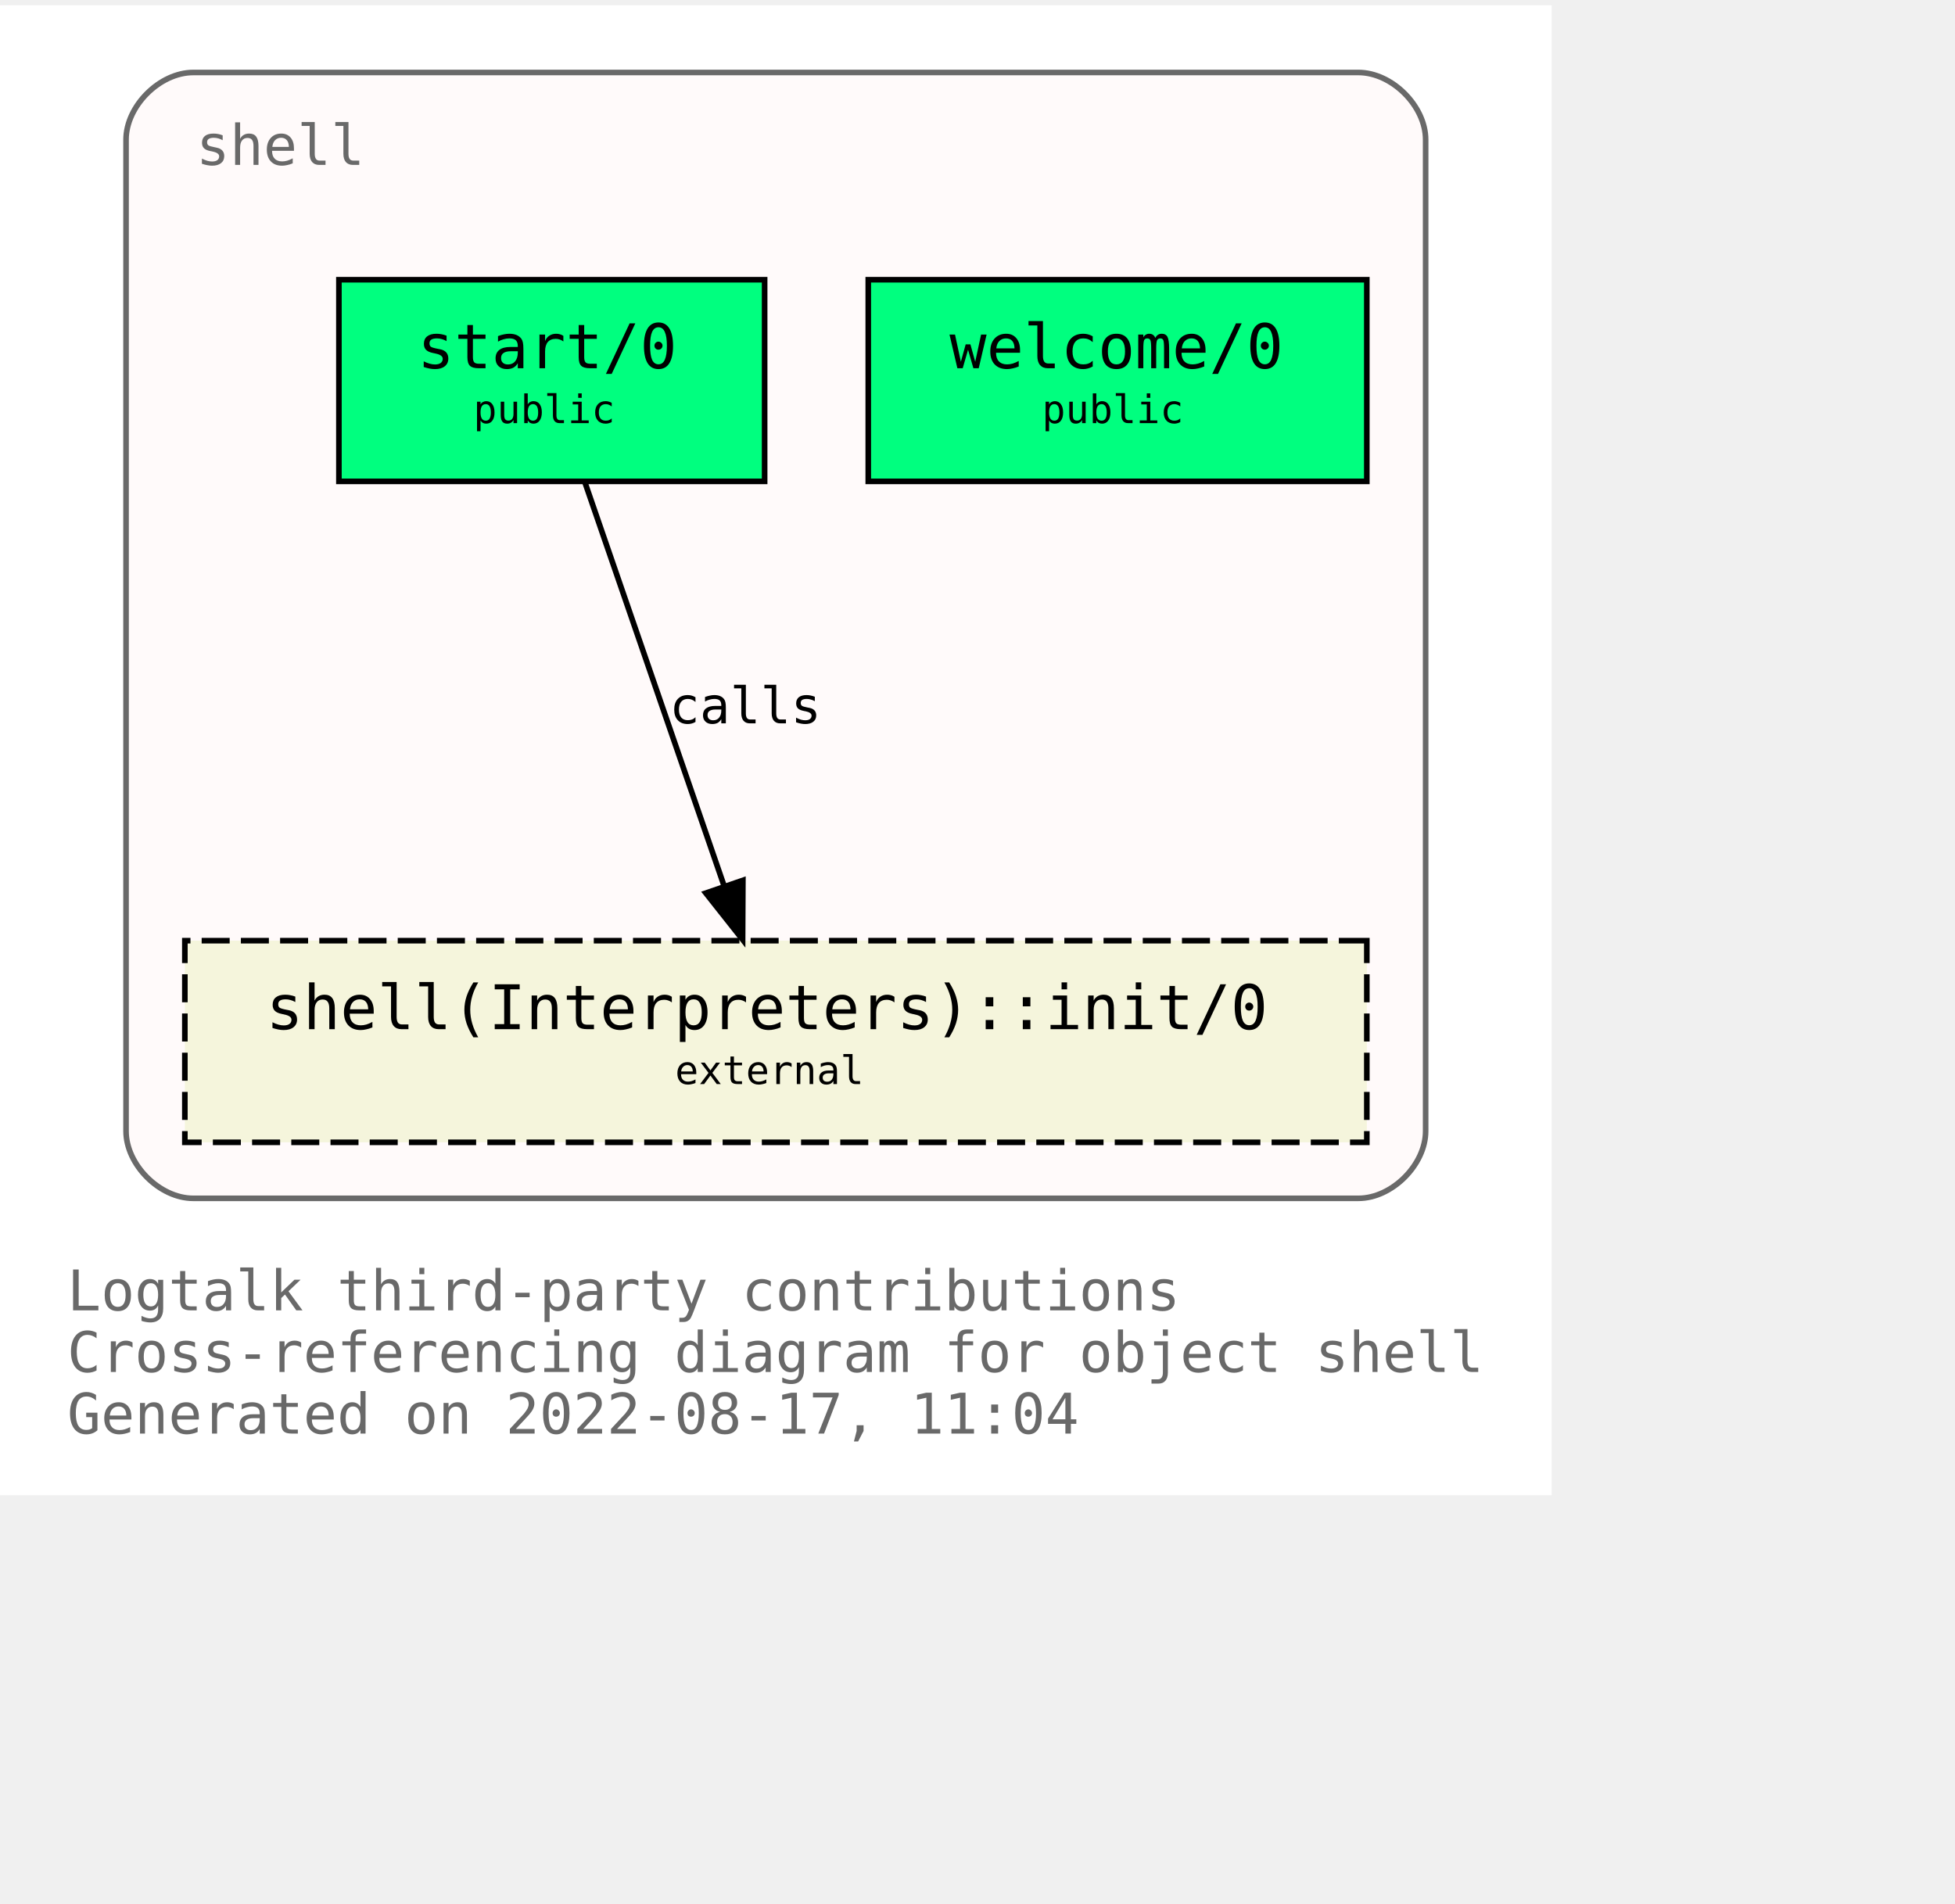
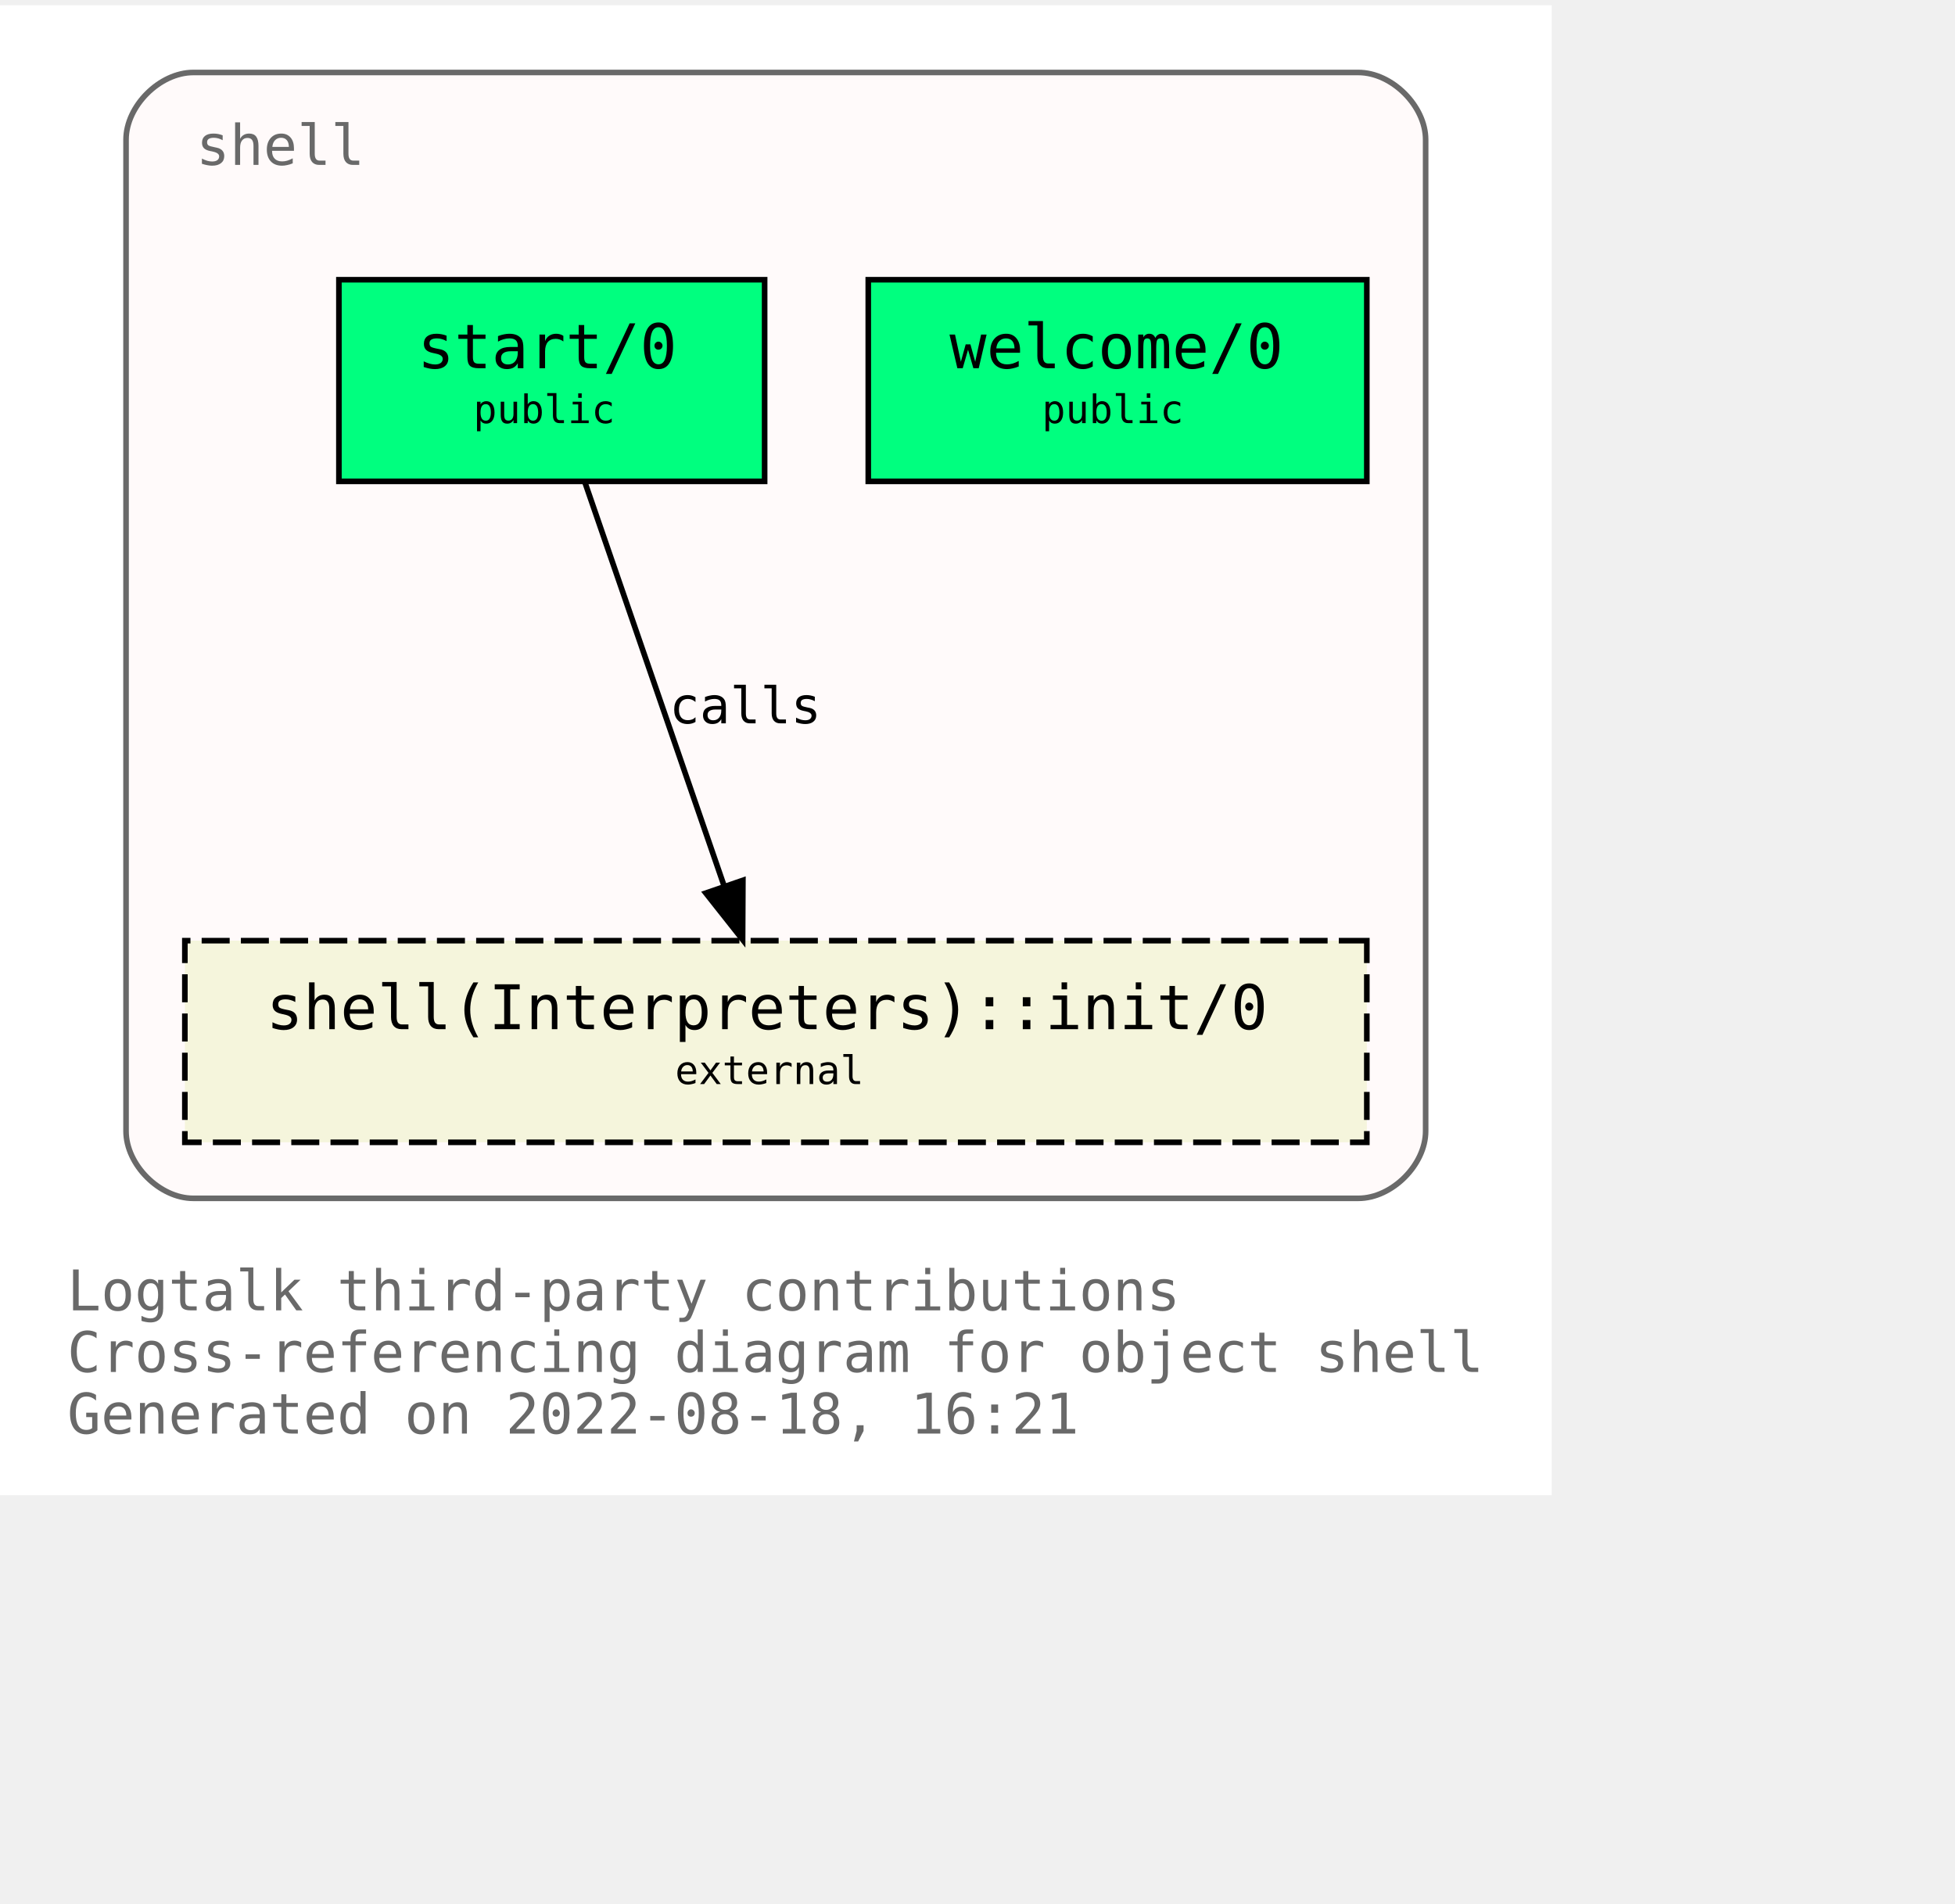
<svg xmlns="http://www.w3.org/2000/svg" xmlns:xlink="http://www.w3.org/1999/xlink" width="421pt" height="410pt" viewBox="72.00 72.00 349.00 338.00">
  <g id="graph0" class="graph" transform="scale(1 1) rotate(0) translate(76 334)">
    <polygon fill="white" stroke="transparent" points="-4,4 -4,-262 273,-262 273,4 -4,4" />
    <text text-anchor="start" x="8" y="-29" font-family="Monospace" font-size="10.00" fill="dimgray">Logtalk third-party contributions</text>
    <text text-anchor="start" x="8" y="-18" font-family="Monospace" font-size="10.00" fill="dimgray">Cross-referencing diagram for object shell</text>
-     <text text-anchor="start" x="8" y="-7" font-family="Monospace" font-size="10.00" fill="dimgray">Generated on 2022-08-17, 11:04</text>
+     <text text-anchor="start" x="8" y="-7" font-family="Monospace" font-size="10.00" fill="dimgray">Generated on 2022-08-18, 16:21</text>
    <g id="clust1" class="cluster">
      <g id="a_clust1">
        <a xlink:title="shell">
          <path fill="snow" stroke="dimgray" d="M30.5,-49C30.5,-49 238.5,-49 238.5,-49 244.5,-49 250.5,-55 250.5,-61 250.5,-61 250.5,-238 250.5,-238 250.5,-244 244.5,-250 238.5,-250 238.5,-250 30.5,-250 30.5,-250 24.5,-250 18.5,-244 18.5,-238 18.5,-238 18.5,-61 18.5,-61 18.5,-55 24.5,-49 30.5,-49" />
          <g id="a_clust1_0">
-             <a xlink:href="https://github.com/LogtalkDotOrg/logtalk3/tree/71931f9a84223a67270eba5aefd4fad8c8b301e1/contributions/verdi_neruda/shell.lgt" xlink:title="https://github.com/LogtalkDotOrg/logtalk3/tree/71931f9a84223a67270eba5aefd4fad8c8b301e1/contributions/verdi_neruda/shell.lgt">
+             <a xlink:href="https://github.com/LogtalkDotOrg/logtalk3/tree/07af43863457fce14a1db8fe3e021d42ed319773/contributions/verdi_neruda/shell.lgt" xlink:title="https://github.com/LogtalkDotOrg/logtalk3/tree/07af43863457fce14a1db8fe3e021d42ed319773/contributions/verdi_neruda/shell.lgt">
              <text text-anchor="start" x="31" y="-233.5" font-family="Monospace" font-size="10.00" fill="dimgray">shell</text>
            </a>
          </g>
        </a>
      </g>
    </g>
    <g id="node1" class="node">
      <g id="a_node1">
-         <a xlink:href="https://github.com/LogtalkDotOrg/logtalk3/tree/71931f9a84223a67270eba5aefd4fad8c8b301e1/contributions/verdi_neruda/shell.lgt#L341" xlink:title="https://github.com/LogtalkDotOrg/logtalk3/tree/71931f9a84223a67270eba5aefd4fad8c8b301e1/contributions/verdi_neruda/shell.lgt#L341">
+         <a xlink:href="https://github.com/LogtalkDotOrg/logtalk3/tree/07af43863457fce14a1db8fe3e021d42ed319773/contributions/verdi_neruda/shell.lgt#L341" xlink:title="https://github.com/LogtalkDotOrg/logtalk3/tree/07af43863457fce14a1db8fe3e021d42ed319773/contributions/verdi_neruda/shell.lgt#L341">
          <polygon fill="springgreen" stroke="black" points="240,-213 151,-213 151,-177 240,-177 240,-213" />
          <text text-anchor="start" x="159.5" y="-197.8" font-family="Monospace" font-size="9.00"> </text>
          <text text-anchor="start" x="165.5" y="-197.2" font-family="Monospace" font-size="11.00">welcome/0</text>
          <text text-anchor="start" x="226.5" y="-197.8" font-family="Monospace" font-size="9.00"> </text>
          <text text-anchor="start" x="159.5" y="-186.8" font-family="Monospace" font-size="9.00"> </text>
          <text text-anchor="start" x="182" y="-187.4" font-family="Monospace" font-size="7.00">public</text>
          <text text-anchor="start" x="226.5" y="-186.8" font-family="Monospace" font-size="9.00"> </text>
        </a>
      </g>
    </g>
    <g id="node2" class="node">
      <g id="a_node2">
-         <a xlink:href="https://github.com/LogtalkDotOrg/logtalk3/tree/71931f9a84223a67270eba5aefd4fad8c8b301e1/contributions/verdi_neruda/shell.lgt#L353" xlink:title="https://github.com/LogtalkDotOrg/logtalk3/tree/71931f9a84223a67270eba5aefd4fad8c8b301e1/contributions/verdi_neruda/shell.lgt#L353">
+         <a xlink:href="https://github.com/LogtalkDotOrg/logtalk3/tree/07af43863457fce14a1db8fe3e021d42ed319773/contributions/verdi_neruda/shell.lgt#L353" xlink:title="https://github.com/LogtalkDotOrg/logtalk3/tree/07af43863457fce14a1db8fe3e021d42ed319773/contributions/verdi_neruda/shell.lgt#L353">
          <polygon fill="springgreen" stroke="black" points="132.5,-213 56.5,-213 56.5,-177 132.5,-177 132.5,-213" />
          <text text-anchor="start" x="64.5" y="-197.8" font-family="Monospace" font-size="9.00"> </text>
          <text text-anchor="start" x="70.5" y="-197.2" font-family="Monospace" font-size="11.00">start/0</text>
          <text text-anchor="start" x="118.5" y="-197.8" font-family="Monospace" font-size="9.00"> </text>
          <text text-anchor="start" x="64.5" y="-186.8" font-family="Monospace" font-size="9.00"> </text>
          <text text-anchor="start" x="80.5" y="-187.4" font-family="Monospace" font-size="7.00">public</text>
          <text text-anchor="start" x="118.5" y="-186.8" font-family="Monospace" font-size="9.00"> </text>
        </a>
      </g>
    </g>
    <g id="node3" class="node">
      <g id="a_node3">
        <a xlink:href="https://logtalk.org/library/shell_1.html#init/0" xlink:title="https://logtalk.org/library/shell_1.html#init/0">
          <polygon fill="beige" stroke="black" stroke-dasharray="5,2" points="240,-95 29,-95 29,-59 240,-59 240,-95" />
          <text text-anchor="start" x="37.5" y="-79.8" font-family="Monospace" font-size="9.00"> </text>
          <text text-anchor="start" x="43.5" y="-79.2" font-family="Monospace" font-size="11.00">shell(Interpreters)::init/0</text>
          <text text-anchor="start" x="226.5" y="-79.8" font-family="Monospace" font-size="9.00"> </text>
          <text text-anchor="start" x="37.5" y="-68.8" font-family="Monospace" font-size="9.00"> </text>
          <text text-anchor="start" x="116.5" y="-69.4" font-family="Monospace" font-size="7.00">external</text>
          <text text-anchor="start" x="226.5" y="-68.8" font-family="Monospace" font-size="9.00"> </text>
        </a>
      </g>
    </g>
    <g id="edge1" class="edge">
      <g id="a_edge1">
-         <a xlink:href="https://github.com/LogtalkDotOrg/logtalk3/tree/71931f9a84223a67270eba5aefd4fad8c8b301e1/contributions/verdi_neruda/shell.lgt#L355" xlink:title="calls">
+         <a xlink:href="https://github.com/LogtalkDotOrg/logtalk3/tree/07af43863457fce14a1db8fe3e021d42ed319773/contributions/verdi_neruda/shell.lgt#L355" xlink:title="calls">
          <path fill="none" stroke="black" d="M100.4,-176.88C106.96,-157.86 117.63,-126.91 125.29,-104.7" />
          <polygon fill="black" stroke="black" points="128.62,-105.78 128.57,-95.19 122,-103.5 128.62,-105.78" />
        </a>
      </g>
      <g id="a_edge1-label">
-         <a xlink:href="https://github.com/LogtalkDotOrg/logtalk3/tree/71931f9a84223a67270eba5aefd4fad8c8b301e1/contributions/verdi_neruda/shell.lgt#L355" xlink:title="https://github.com/LogtalkDotOrg/logtalk3/tree/71931f9a84223a67270eba5aefd4fad8c8b301e1/contributions/verdi_neruda/shell.lgt#L355">
+         <a xlink:href="https://github.com/LogtalkDotOrg/logtalk3/tree/07af43863457fce14a1db8fe3e021d42ed319773/contributions/verdi_neruda/shell.lgt#L355" xlink:title="https://github.com/LogtalkDotOrg/logtalk3/tree/07af43863457fce14a1db8fe3e021d42ed319773/contributions/verdi_neruda/shell.lgt#L355">
          <text text-anchor="start" x="115.5" y="-133.8" font-family="Monospace" font-size="9.00">calls</text>
        </a>
      </g>
    </g>
  </g>
</svg>
